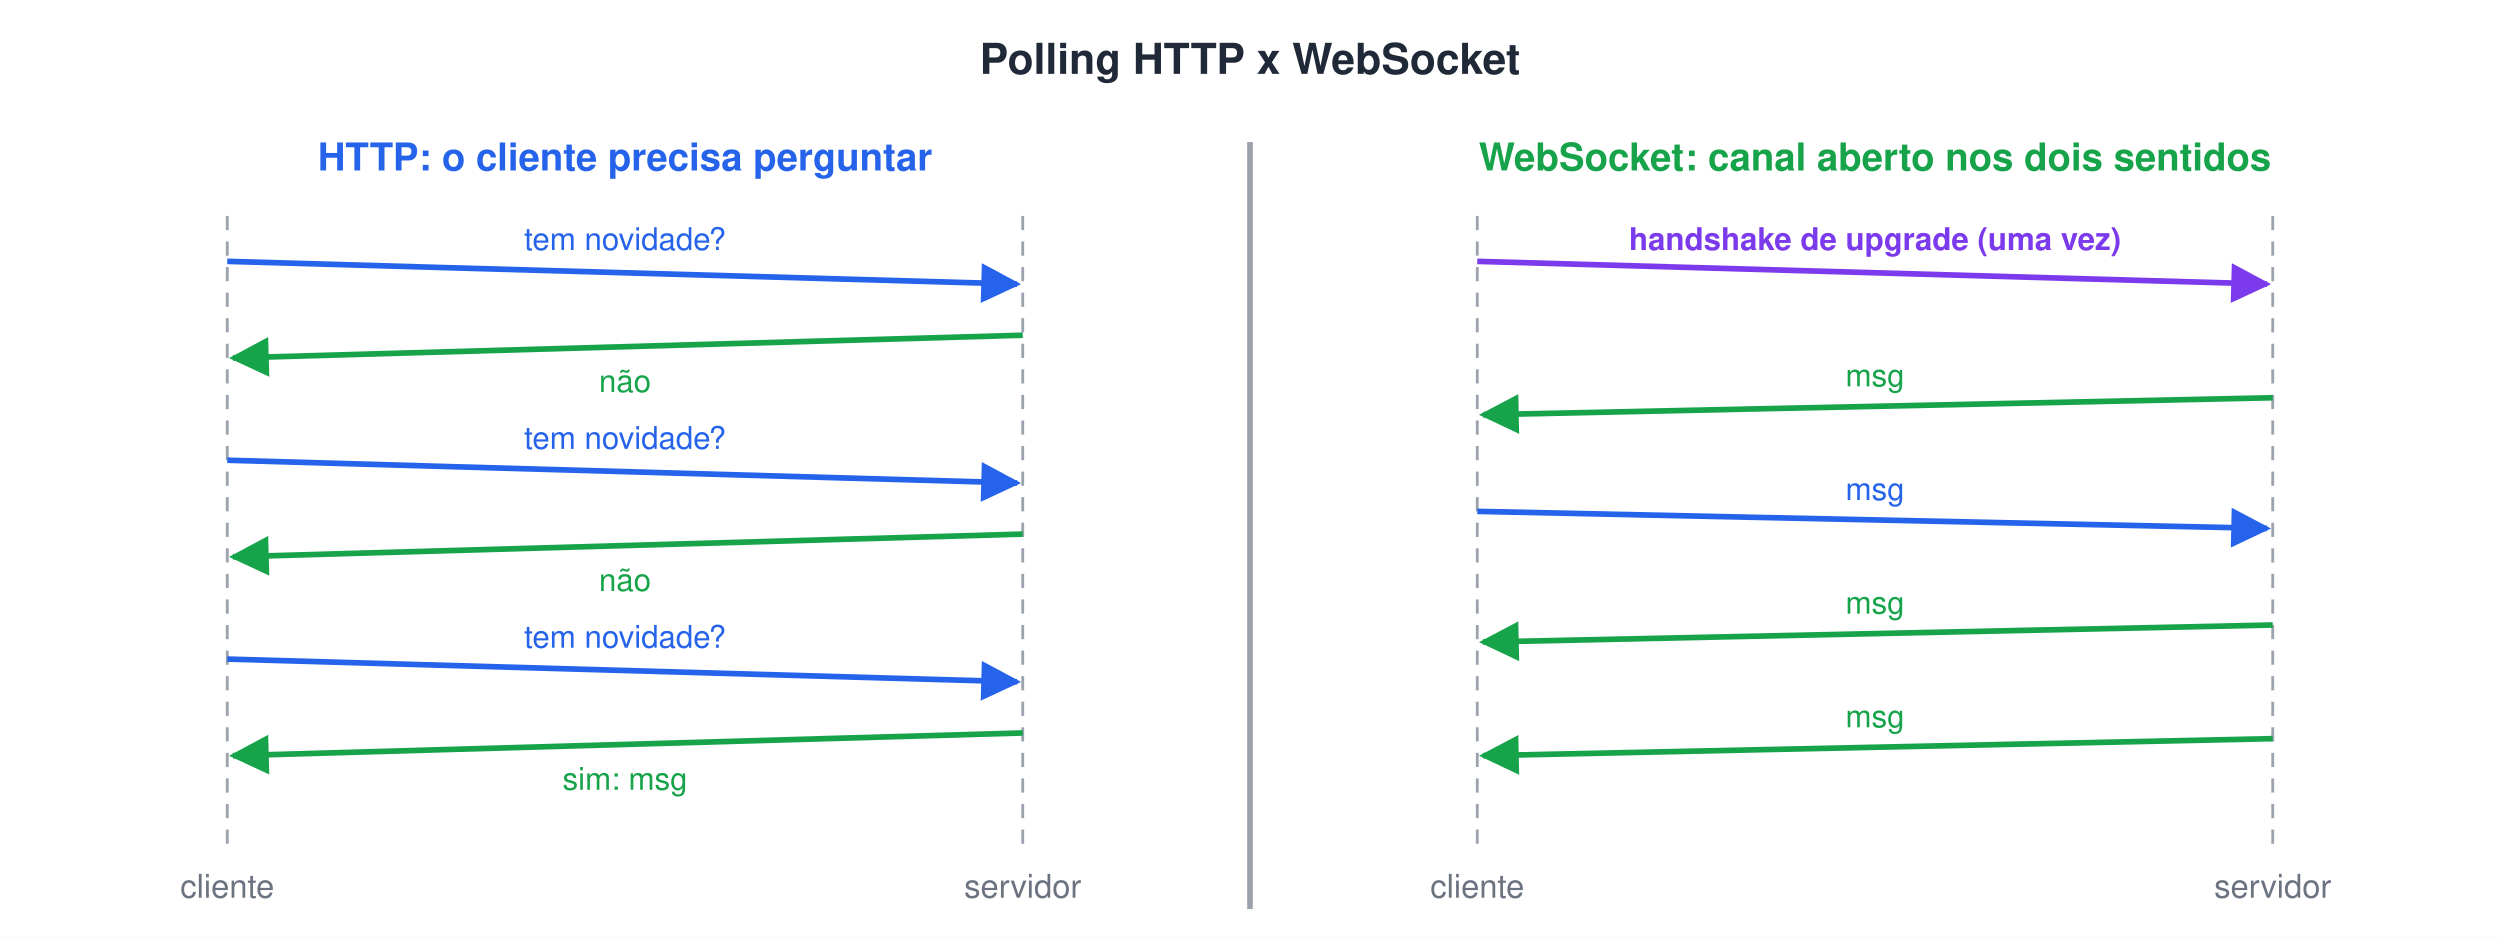
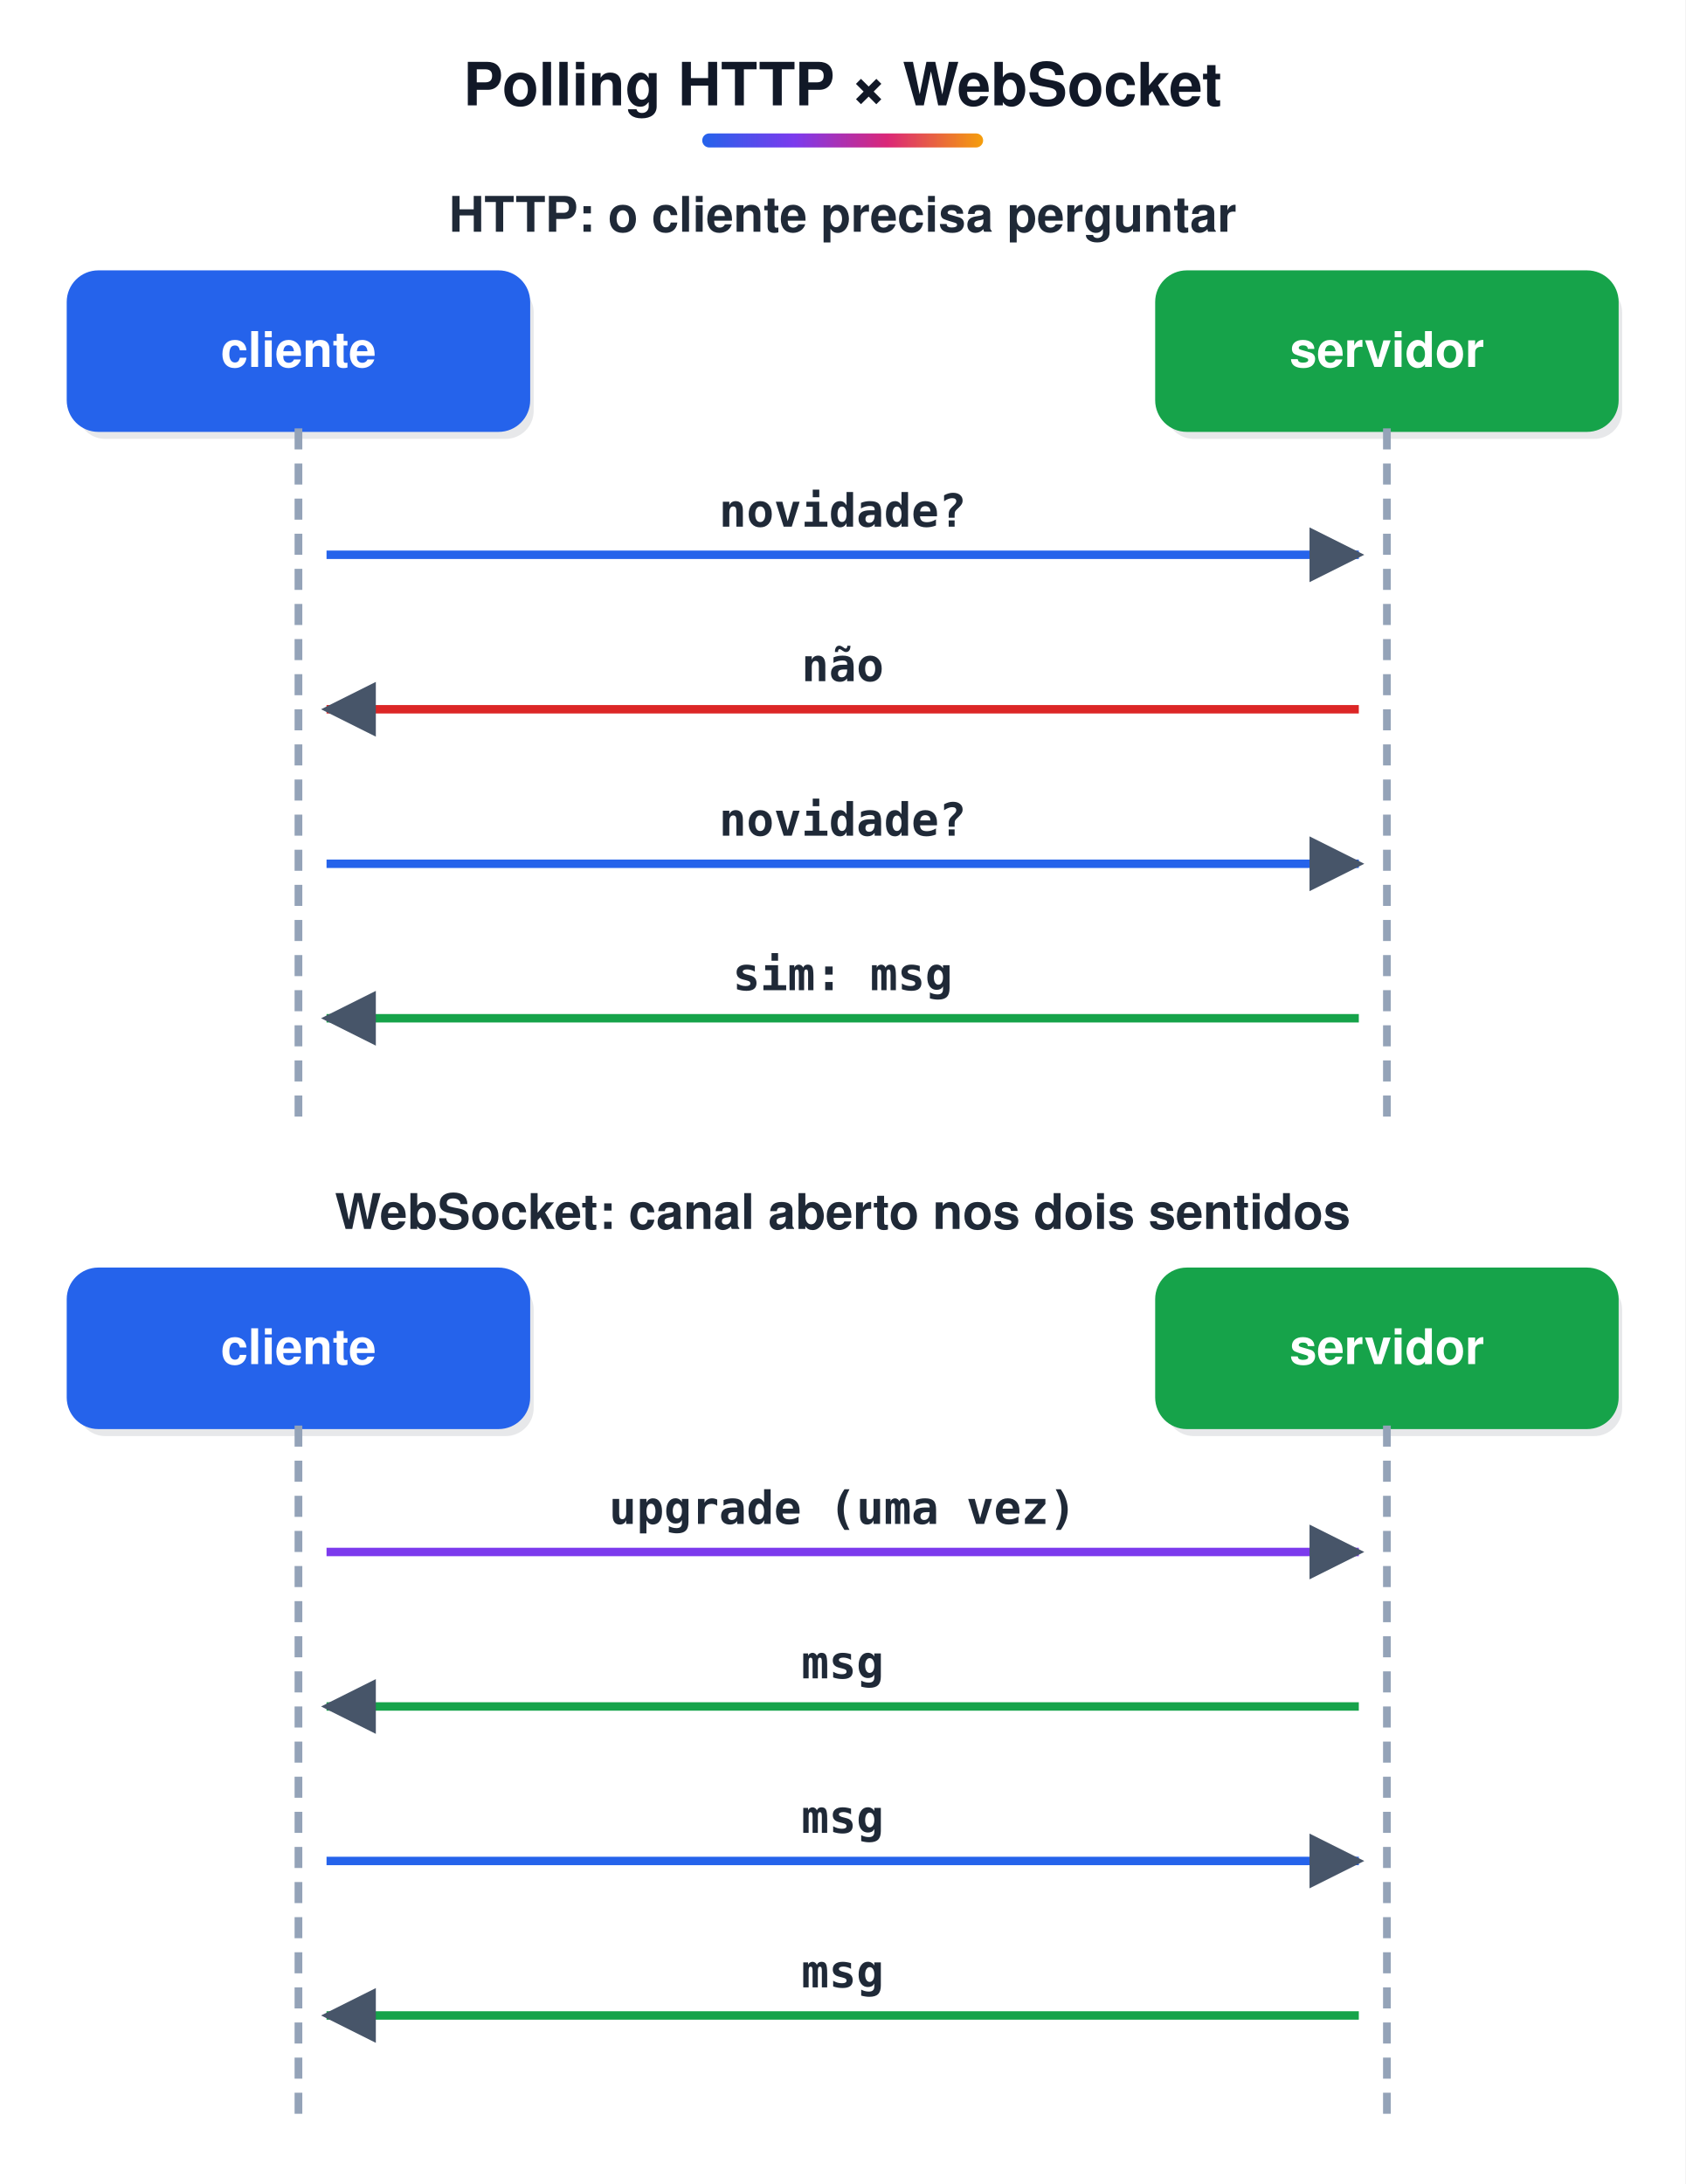
- <svg xmlns="http://www.w3.org/2000/svg" width="880" height="330" viewBox="0 0 880 330">
-   <style>text{font-family:Helvetica, Arial, 'DejaVu Sans', sans-serif}.m{font-family:Menlo, Consolas, 'DejaVu Sans Mono', monospace}</style>
+ <svg xmlns="http://www.w3.org/2000/svg" width="480" height="622" viewBox="0 0 480 622">
+   <style>text{white-space:pre;font-family:Helvetica,Arial,sans-serif;font-size:14px;fill:#1F2937}.t{font-size:17px;font-weight:bold;fill:#111827}.b{font-weight:bold}.m{font-family:Menlo,Consolas,monospace;font-size:13px}.s{font-size:12.5px;fill:#4B5563}.n{font-size:13px;font-style:italic;fill:#4B5563}.c{text-anchor:middle}.r{text-anchor:end}.w{fill:#fff}.xB{fill:url(#gB);stroke:#2563EB}.hB{fill:#2563EB;stroke:#2563EB}.fB{fill:#2563EB}.xG{fill:url(#gG);stroke:#16A34A}.hG{fill:#16A34A;stroke:#16A34A}.fG{fill:#16A34A}.xO{fill:url(#gO);stroke:#D97706}.hO{fill:#D97706;stroke:#D97706}.fO{fill:#D97706}.xP{fill:url(#gP);stroke:#7C3AED}.hP{fill:#7C3AED;stroke:#7C3AED}.fP{fill:#7C3AED}.xR{fill:url(#gR);stroke:#DC2626}.hR{fill:#DC2626;stroke:#DC2626}.fR{fill:#DC2626}.xY{fill:url(#gY);stroke:#6B7280}.hY{fill:#6B7280;stroke:#6B7280}.fY{fill:#6B7280}.xT{fill:url(#gT);stroke:#0D9488}.hT{fill:#0D9488;stroke:#0D9488}.fT{fill:#0D9488}.xK{fill:url(#gK);stroke:#DB2777}.hK{fill:#DB2777;stroke:#DB2777}.fK{fill:#DB2777}.xW{fill:url(#gW);stroke:#9CA3AF}.hW{fill:#9CA3AF;stroke:#9CA3AF}.fW{fill:#9CA3AF}.xZ{fill:url(#gZ);stroke:#DDD6FE}.hZ{fill:#DDD6FE;stroke:#DDD6FE}.fZ{fill:#DDD6FE}.xV{fill:url(#gV);stroke:#E5E7EB}.hV{fill:#E5E7EB;stroke:#E5E7EB}.fV{fill:#E5E7EB}rect,ellipse,polygon,circle{stroke-width:2}.l{stroke:#475569;stroke-width:2.2;fill:none}.d{stroke-dasharray:6 4}.sh{fill:#0F172A;opacity:.10;stroke:none}</style>
  <defs>
-     <marker id="arb" viewBox="0 0 10 10" refX="9" refY="5" markerWidth="7" markerHeight="7" orient="auto-start-reverse">
-       <path d="M0,0 L10,5 L0,10 z" fill="#2563EB" />
-     </marker>
-     <marker id="arv" viewBox="0 0 10 10" refX="9" refY="5" markerWidth="7" markerHeight="7" orient="auto-start-reverse">
-       <path d="M0,0 L10,5 L0,10 z" fill="#16A34A" />
-     </marker>
-     <marker id="arp" viewBox="0 0 10 10" refX="9" refY="5" markerWidth="7" markerHeight="7" orient="auto-start-reverse">
-       <path d="M0,0 L10,5 L0,10 z" fill="#7C3AED" />
+     <linearGradient id="gB" x1="0" y1="0" x2="0" y2="1">
+       <stop offset="0" stop-color="#EFF6FF" />
+       <stop offset="1" stop-color="#BFDBFE" />
+     </linearGradient>
+     <linearGradient id="gG" x1="0" y1="0" x2="0" y2="1">
+       <stop offset="0" stop-color="#F0FDF4" />
+       <stop offset="1" stop-color="#BBF7D0" />
+     </linearGradient>
+     <linearGradient id="gO" x1="0" y1="0" x2="0" y2="1">
+       <stop offset="0" stop-color="#FFFBEB" />
+       <stop offset="1" stop-color="#FDE68A" />
+     </linearGradient>
+     <linearGradient id="gP" x1="0" y1="0" x2="0" y2="1">
+       <stop offset="0" stop-color="#F5F3FF" />
+       <stop offset="1" stop-color="#DDD6FE" />
+     </linearGradient>
+     <linearGradient id="gR" x1="0" y1="0" x2="0" y2="1">
+       <stop offset="0" stop-color="#FEF2F2" />
+       <stop offset="1" stop-color="#FECACA" />
+     </linearGradient>
+     <linearGradient id="gY" x1="0" y1="0" x2="0" y2="1">
+       <stop offset="0" stop-color="#F9FAFB" />
+       <stop offset="1" stop-color="#E5E7EB" />
+     </linearGradient>
+     <linearGradient id="gT" x1="0" y1="0" x2="0" y2="1">
+       <stop offset="0" stop-color="#F0FDFA" />
+       <stop offset="1" stop-color="#99F6E4" />
+     </linearGradient>
+     <linearGradient id="gK" x1="0" y1="0" x2="0" y2="1">
+       <stop offset="0" stop-color="#FDF2F8" />
+       <stop offset="1" stop-color="#FBCFE8" />
+     </linearGradient>
+     <linearGradient id="gW" x1="0" y1="0" x2="0" y2="1">
+       <stop offset="0" stop-color="#FFFFFF" />
+       <stop offset="1" stop-color="#FFFFFF" />
+     </linearGradient>
+     <linearGradient id="gZ" x1="0" y1="0" x2="0" y2="1">
+       <stop offset="0" stop-color="#F5F3FF" />
+       <stop offset="1" stop-color="#F5F3FF" />
+     </linearGradient>
+     <linearGradient id="gV" x1="0" y1="0" x2="0" y2="1">
+       <stop offset="0" stop-color="#FFFFFF" />
+       <stop offset="1" stop-color="#FFFFFF" />
+     </linearGradient>
+     <linearGradient id="gT0" x1="0" y1="0" x2="1" y2="0">
+       <stop offset="0" stop-color="#2563EB" />
+       <stop offset=".33" stop-color="#7C3AED" />
+       <stop offset=".66" stop-color="#DB2777" />
+       <stop offset="1" stop-color="#F59E0B" />
+     </linearGradient>
+     <marker id="a" viewBox="0 0 10 10" refX="9" refY="5" markerWidth="6.5" markerHeight="6.5" orient="auto-start-reverse">
+       <path d="M0,0L10,5L0,10z" fill="#475569" />
    </marker>
  </defs>
-   <rect width="100%" height="100%" fill="#ffffff" />
-   <text x="440" y="26" font-size="15" font-weight="bold" fill="#1F2937" text-anchor="middle">Polling HTTP x WebSocket</text>
-   <text x="220" y="60" font-size="13.5" font-weight="bold" fill="#2563EB" text-anchor="middle">HTTP: o cliente precisa perguntar</text>
-   <path d="M80,76 V300" stroke="#9CA3AF" stroke-dasharray="5 4" />
-   <path d="M360,76 V300" stroke="#9CA3AF" stroke-dasharray="5 4" />
-   <text x="80" y="316" font-size="11.5" fill="#6B7280" text-anchor="middle">cliente</text>
-   <text x="360" y="316" font-size="11.5" fill="#6B7280" text-anchor="middle">servidor</text>
-   <line x1="80" y1="92" x2="358" y2="100" stroke="#2563EB" stroke-width="2" marker-end="url(#arb)" />
-   <text x="220" y="88" font-size="11" fill="#2563EB" text-anchor="middle">tem novidade?</text>
-   <line x1="360" y1="118" x2="82" y2="126" stroke="#16A34A" stroke-width="2" marker-end="url(#arv)" />
-   <text x="220" y="138" font-size="11" fill="#16A34A" text-anchor="middle">não</text>
-   <line x1="80" y1="162" x2="358" y2="170" stroke="#2563EB" stroke-width="2" marker-end="url(#arb)" />
-   <text x="220" y="158" font-size="11" fill="#2563EB" text-anchor="middle">tem novidade?</text>
-   <line x1="360" y1="188" x2="82" y2="196" stroke="#16A34A" stroke-width="2" marker-end="url(#arv)" />
-   <text x="220" y="208" font-size="11" fill="#16A34A" text-anchor="middle">não</text>
-   <line x1="80" y1="232" x2="358" y2="240" stroke="#2563EB" stroke-width="2" marker-end="url(#arb)" />
-   <text x="220" y="228" font-size="11" fill="#2563EB" text-anchor="middle">tem novidade?</text>
-   <line x1="360" y1="258" x2="82" y2="266" stroke="#16A34A" stroke-width="2" marker-end="url(#arv)" />
-   <text x="220" y="278" font-size="11" fill="#16A34A" text-anchor="middle">sim: msg</text>
-   <line x1="440" y1="50" x2="440" y2="320" stroke="#9CA3AF" stroke-width="2" />
-   <text x="660" y="60" font-size="13.5" font-weight="bold" fill="#16A34A" text-anchor="middle">WebSocket: canal aberto nos dois sentidos</text>
-   <path d="M520,76 V300" stroke="#9CA3AF" stroke-dasharray="5 4" />
-   <path d="M800,76 V300" stroke="#9CA3AF" stroke-dasharray="5 4" />
-   <text x="520" y="316" font-size="11.5" fill="#6B7280" text-anchor="middle">cliente</text>
-   <text x="800" y="316" font-size="11.5" fill="#6B7280" text-anchor="middle">servidor</text>
-   <line x1="520" y1="92" x2="798" y2="100" stroke="#7C3AED" stroke-width="2" marker-end="url(#arp)" />
-   <text x="660" y="88" font-size="11" font-weight="bold" fill="#7C3AED" text-anchor="middle">handshake de upgrade (uma vez)</text>
-   <line x1="800" y1="140" x2="522" y2="146" stroke="#16A34A" stroke-width="2" marker-end="url(#arv)" />
-   <text x="660" y="136" font-size="11" fill="#16A34A" text-anchor="middle">msg</text>
-   <line x1="520" y1="180" x2="798" y2="186" stroke="#2563EB" stroke-width="2" marker-end="url(#arb)" />
-   <text x="660" y="176" font-size="11" fill="#2563EB" text-anchor="middle">msg</text>
-   <line x1="800" y1="220" x2="522" y2="226" stroke="#16A34A" stroke-width="2" marker-end="url(#arv)" />
-   <text x="660" y="216" font-size="11" fill="#16A34A" text-anchor="middle">msg</text>
-   <line x1="800" y1="260" x2="522" y2="266" stroke="#16A34A" stroke-width="2" marker-end="url(#arv)" />
-   <text x="660" y="256" font-size="11" fill="#16A34A" text-anchor="middle">msg</text>
+   <rect width="100%" height="100%" fill="#fff" />
+   <text x="240.0" y="30" class="t c">Polling HTTP × WebSocket</text>
+   <rect x="200.0" y="38" width="80" height="4" rx="2" fill="url(#gT0)" />
+   <text x="240" y="66" class="b c">HTTP: o cliente precisa perguntar</text>
+   <rect x="22.0" y="81" width="130" height="44" rx="8" class="sh" />
+   <rect x="20.0" y="78" width="130" height="44" rx="8" class="hB" />
+   <text x="85.0" y="104.5" class="b c w">cliente</text>
+   <rect x="332.0" y="81" width="130" height="44" rx="8" class="sh" />
+   <rect x="330.0" y="78" width="130" height="44" rx="8" class="hG" />
+   <text x="395.0" y="104.5" class="b c w">servidor</text>
+   <path d="M85,122 L85,320" class="l d" style="stroke:#94A3B8" />
+   <path d="M395,122 L395,320" class="l d" style="stroke:#94A3B8" />
+   <path d="M93,158 L387,158" style="stroke:#2563EB;stroke-width:2.4;fill:none" marker-end="url(#a)" />
+   <text x="240.0" y="150" class="m b c">novidade?</text>
+   <path d="M387,202 L93,202" style="stroke:#DC2626;stroke-width:2.4;fill:none" marker-end="url(#a)" />
+   <text x="240.0" y="194" class="m b c">não</text>
+   <path d="M93,246 L387,246" style="stroke:#2563EB;stroke-width:2.4;fill:none" marker-end="url(#a)" />
+   <text x="240.0" y="238" class="m b c">novidade?</text>
+   <path d="M387,290 L93,290" style="stroke:#16A34A;stroke-width:2.4;fill:none" marker-end="url(#a)" />
+   <text x="240.0" y="282" class="m b c">sim: msg</text>
+   <text x="240" y="350" class="b c">WebSocket: canal aberto nos dois sentidos</text>
+   <rect x="22.0" y="365" width="130" height="44" rx="8" class="sh" />
+   <rect x="20.0" y="362" width="130" height="44" rx="8" class="hB" />
+   <text x="85.0" y="388.5" class="b c w">cliente</text>
+   <rect x="332.0" y="365" width="130" height="44" rx="8" class="sh" />
+   <rect x="330.0" y="362" width="130" height="44" rx="8" class="hG" />
+   <text x="395.0" y="388.5" class="b c w">servidor</text>
+   <path d="M85,406 L85,604" class="l d" style="stroke:#94A3B8" />
+   <path d="M395,406 L395,604" class="l d" style="stroke:#94A3B8" />
+   <path d="M93,442 L387,442" style="stroke:#7C3AED;stroke-width:2.4;fill:none" marker-end="url(#a)" />
+   <text x="240.0" y="434" class="m b c">upgrade (uma vez)</text>
+   <path d="M387,486 L93,486" style="stroke:#16A34A;stroke-width:2.4;fill:none" marker-end="url(#a)" />
+   <text x="240.0" y="478" class="m b c">msg</text>
+   <path d="M93,530 L387,530" style="stroke:#2563EB;stroke-width:2.4;fill:none" marker-end="url(#a)" />
+   <text x="240.0" y="522" class="m b c">msg</text>
+   <path d="M387,574 L93,574" style="stroke:#16A34A;stroke-width:2.4;fill:none" marker-end="url(#a)" />
+   <text x="240.0" y="566" class="m b c">msg</text>
</svg>
